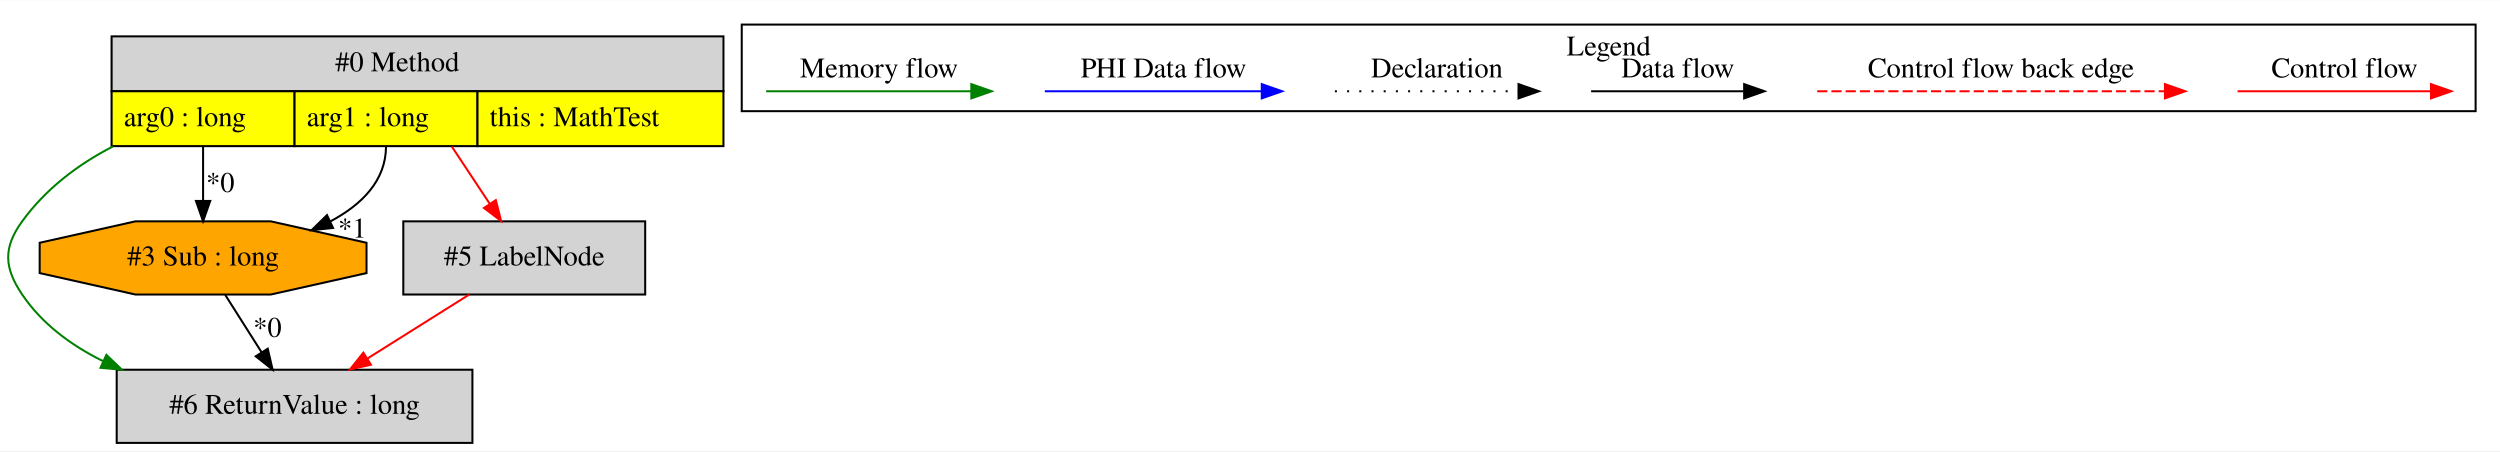
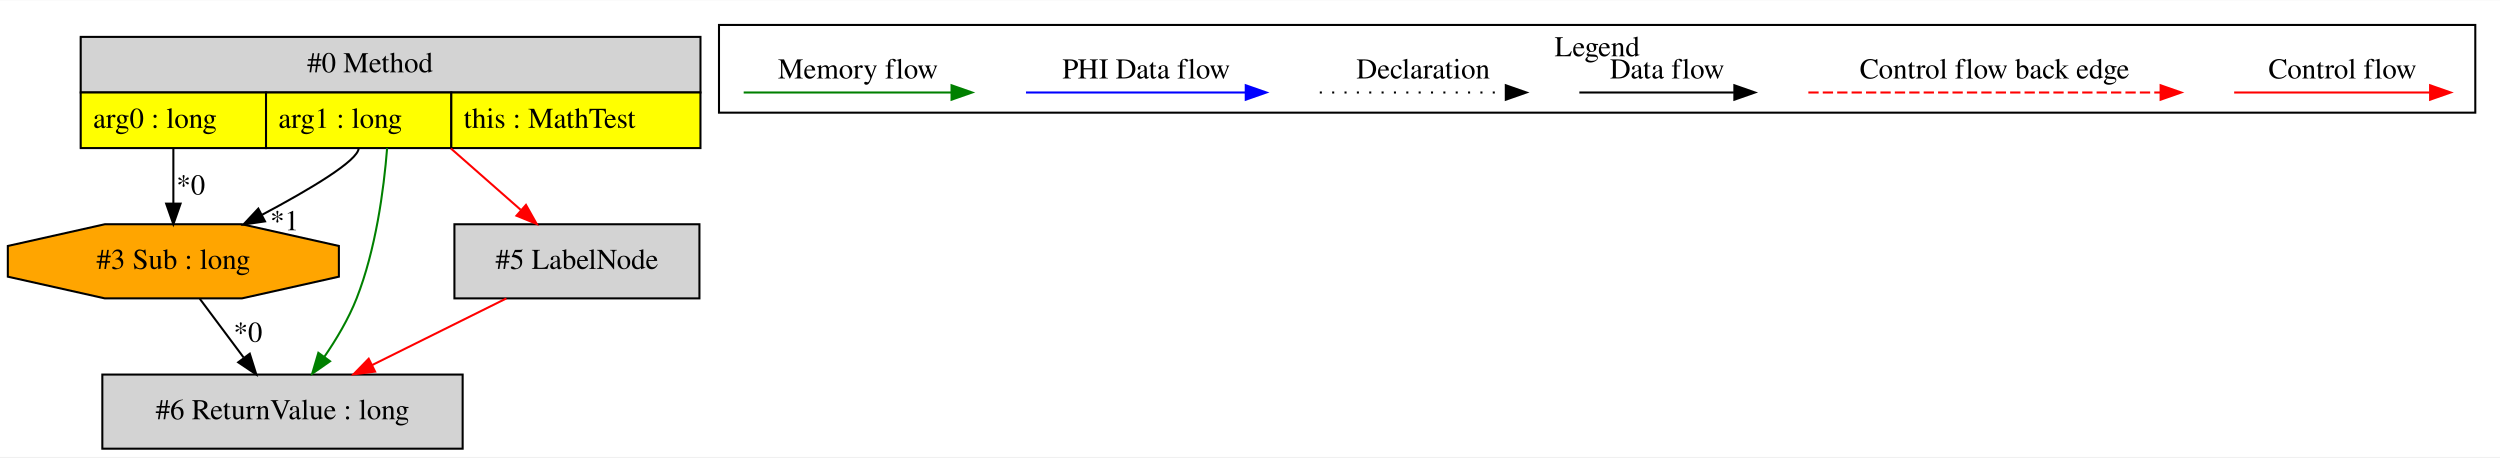
- <svg xmlns="http://www.w3.org/2000/svg" width="1230pt" height="222pt" viewBox="0.00 0.00 1229.91 221.80">
+ <svg xmlns="http://www.w3.org/2000/svg" width="1214pt" height="222pt" viewBox="0.00 0.00 1214.20 221.80">
  <g id="graph0" class="graph" transform="scale(1 1) rotate(0) translate(4 217.8)">
-     <polygon fill="white" stroke="transparent" points="-4,4 -4,-217.8 1225.91,-217.8 1225.91,4 -4,4" />
+     <polygon fill="white" stroke="transparent" points="-4,4 -4,-217.8 1210.2,-217.8 1210.2,4 -4,4" />
    <g id="clust1" class="cluster">
-       <polygon fill="none" stroke="black" points="360.91,-163.2 360.91,-205.8 1213.91,-205.8 1213.91,-163.2 360.91,-163.2" />
-       <text text-anchor="middle" x="787.41" y="-190.6" font-family="Times,serif" font-size="14.00">Legend</text>
+       <polygon fill="none" stroke="black" points="345.2,-163.2 345.2,-205.8 1198.2,-205.8 1198.2,-163.2 345.2,-163.2" />
+       <text text-anchor="middle" x="771.7" y="-190.6" font-family="Times,serif" font-size="14.00">Legend</text>
    </g>
    <g id="node1" class="node">
-       <polygon fill="lightgrey" stroke="transparent" points="351.41,-200 50.41,-200 50.41,-146 351.41,-146 351.41,-200" />
-       <polygon fill="none" stroke="black" points="50.91,-173 50.91,-200 351.91,-200 351.91,-173 50.91,-173" />
-       <text text-anchor="start" x="160.91" y="-182.8" font-family="Times,serif" font-size="14.00">#0 Method</text>
-       <polygon fill="yellow" stroke="transparent" points="50.91,-146 50.91,-173 140.91,-173 140.91,-146 50.91,-146" />
-       <polygon fill="none" stroke="black" points="50.91,-146 50.91,-173 140.91,-173 140.91,-146 50.91,-146" />
-       <text text-anchor="start" x="56.91" y="-155.8" font-family="Times,serif" font-size="14.00">arg0 : long</text>
-       <polygon fill="yellow" stroke="transparent" points="140.91,-146 140.91,-173 230.91,-173 230.91,-146 140.91,-146" />
-       <polygon fill="none" stroke="black" points="140.91,-146 140.91,-173 230.91,-173 230.91,-146 140.91,-146" />
-       <text text-anchor="start" x="146.91" y="-155.8" font-family="Times,serif" font-size="14.00">arg1 : long</text>
-       <polygon fill="yellow" stroke="transparent" points="230.91,-146 230.91,-173 351.91,-173 351.91,-146 230.91,-146" />
-       <polygon fill="none" stroke="black" points="230.91,-146 230.91,-173 351.91,-173 351.91,-146 230.91,-146" />
-       <text text-anchor="start" x="236.91" y="-155.8" font-family="Times,serif" font-size="14.00">this : MathTest</text>
+       <polygon fill="lightgrey" stroke="transparent" points="335.7,-200 34.7,-200 34.7,-146 335.7,-146 335.7,-200" />
+       <polygon fill="none" stroke="black" points="35.2,-173 35.2,-200 336.2,-200 336.2,-173 35.2,-173" />
+       <text text-anchor="start" x="145.2" y="-182.8" font-family="Times,serif" font-size="14.00">#0 Method</text>
+       <polygon fill="yellow" stroke="transparent" points="35.2,-146 35.2,-173 125.2,-173 125.2,-146 35.2,-146" />
+       <polygon fill="none" stroke="black" points="35.2,-146 35.2,-173 125.2,-173 125.2,-146 35.2,-146" />
+       <text text-anchor="start" x="41.2" y="-155.8" font-family="Times,serif" font-size="14.00">arg0 : long</text>
+       <polygon fill="yellow" stroke="transparent" points="125.2,-146 125.2,-173 215.2,-173 215.2,-146 125.2,-146" />
+       <polygon fill="none" stroke="black" points="125.2,-146 125.2,-173 215.2,-173 215.2,-146 125.2,-146" />
+       <text text-anchor="start" x="131.2" y="-155.8" font-family="Times,serif" font-size="14.00">arg1 : long</text>
+       <polygon fill="yellow" stroke="transparent" points="215.2,-146 215.2,-173 336.2,-173 336.2,-146 215.2,-146" />
+       <polygon fill="none" stroke="black" points="215.2,-146 215.2,-173 336.2,-173 336.2,-146 215.2,-146" />
+       <text text-anchor="start" x="221.2" y="-155.8" font-family="Times,serif" font-size="14.00">this : MathTest</text>
    </g>
    <g id="node2" class="node">
-       <polygon fill="lightgrey" stroke="black" points="313.41,-109 194.41,-109 194.41,-73 313.41,-73 313.41,-109" />
-       <text text-anchor="middle" x="253.91" y="-87.3" font-family="Times,serif" font-size="14.00">#5 LabelNode</text>
+       <polygon fill="orange" stroke="black" points="160.59,-83.54 160.59,-98.46 113.5,-109 46.9,-109 -0.2,-98.46 -0.2,-83.54 46.9,-73 113.5,-73 160.59,-83.54" />
+       <text text-anchor="middle" x="80.2" y="-87.3" font-family="Times,serif" font-size="14.00">#3 Sub : long</text>
    </g>
    <g id="edge1" class="edge">
-       <path fill="none" stroke="red" d="M218.27,-145.81C224.24,-136.78 230.93,-126.69 236.88,-117.71" />
-       <polygon fill="red" stroke="red" points="239.93,-119.44 242.53,-109.17 234.09,-115.58 239.93,-119.44" />
+       <path fill="none" stroke="black" d="M80.2,-146C80.2,-137.3 80.2,-127.81 80.2,-119.25" />
+       <polygon fill="black" stroke="black" points="83.7,-119.02 80.2,-109.02 76.7,-119.02 83.7,-119.02" />
+       <text text-anchor="middle" x="88.65" y="-123.45" font-family="Times,serif" font-size="14.00">*0</text>
+     </g>
+     <g id="edge2" class="edge">
+       <path fill="none" stroke="black" d="M170.2,-146C170.2,-140.01 146.44,-125.92 123.33,-113.63" />
+       <polygon fill="black" stroke="black" points="124.71,-110.4 114.22,-108.86 121.46,-116.6 124.71,-110.4" />
+       <text text-anchor="middle" x="134.2" y="-106.09" font-family="Times,serif" font-size="14.00">*1</text>
    </g>
    <g id="node3" class="node">
-       <polygon fill="lightgrey" stroke="black" points="228.41,-36 53.41,-36 53.41,0 228.41,0 228.41,-36" />
-       <text text-anchor="middle" x="140.91" y="-14.3" font-family="Times,serif" font-size="14.00">#6 ReturnValue : long</text>
+       <polygon fill="lightgrey" stroke="black" points="220.7,-36 45.7,-36 45.7,0 220.7,0 220.7,-36" />
+       <text text-anchor="middle" x="133.2" y="-14.3" font-family="Times,serif" font-size="14.00">#6 ReturnValue : long</text>
+     </g>
+     <g id="edge5" class="edge">
+       <path fill="none" stroke="green" d="M184.02,-145.98C182.39,-125.53 178.49,-96.66 169.2,-73 165.31,-63.09 159.38,-53.14 153.46,-44.52" />
+       <polygon fill="green" stroke="green" points="156.29,-42.47 147.61,-36.41 150.62,-46.57 156.29,-42.47" />
+     </g>
+     <g id="node4" class="node">
+       <polygon fill="lightgrey" stroke="black" points="335.7,-109 216.7,-109 216.7,-73 335.7,-73 335.7,-109" />
+       <text text-anchor="middle" x="276.2" y="-87.3" font-family="Times,serif" font-size="14.00">#5 LabelNode</text>
+     </g>
+     <g id="edge6" class="edge">
+       <path fill="none" stroke="red" d="M214.99,-145.81C225.9,-136.22 238.18,-125.43 248.86,-116.04" />
+       <polygon fill="red" stroke="red" points="251.46,-118.41 256.66,-109.17 246.84,-113.15 251.46,-118.41" />
+     </g>
+     <g id="edge3" class="edge">
+       <path fill="none" stroke="black" d="M93.03,-72.81C99.41,-64.27 107.24,-53.77 114.3,-44.32" />
+       <polygon fill="black" stroke="black" points="117.31,-46.14 120.49,-36.03 111.7,-41.95 117.31,-46.14" />
+       <text text-anchor="middle" x="116.42" y="-51.91" font-family="Times,serif" font-size="14.00">*0</text>
    </g>
    <g id="edge4" class="edge">
-       <path fill="none" stroke="green" d="M51.57,-145.86C34.13,-136.87 18.47,-124.9 6.91,-109 -2.49,-96.06 -2.04,-86.26 6.91,-73 16.65,-58.58 30.95,-48.01 46.63,-40.26" />
-       <polygon fill="green" stroke="green" points="48.33,-43.33 56,-36.01 45.44,-36.95 48.33,-43.33" />
-     </g>
-     <g id="node4" class="node">
-       <polygon fill="orange" stroke="black" points="176.31,-83.54 176.31,-98.46 129.21,-109 62.61,-109 15.52,-98.46 15.52,-83.54 62.61,-73 129.21,-73 176.31,-83.54" />
-       <text text-anchor="middle" x="95.91" y="-87.3" font-family="Times,serif" font-size="14.00">#3 Sub : long</text>
-     </g>
-     <g id="edge5" class="edge">
-       <path fill="none" stroke="black" d="M95.91,-146C95.91,-137.3 95.91,-127.81 95.91,-119.25" />
-       <polygon fill="black" stroke="black" points="99.41,-119.02 95.91,-109.02 92.41,-119.02 99.41,-119.02" />
-       <text text-anchor="middle" x="104.37" y="-123.45" font-family="Times,serif" font-size="14.00">*0</text>
-     </g>
-     <g id="edge6" class="edge">
-       <path fill="none" stroke="black" d="M185.91,-146C185.91,-128.94 173.87,-117.14 158.6,-109.02" />
-       <polygon fill="black" stroke="black" points="159.85,-105.74 149.31,-104.66 156.87,-112.08 159.85,-105.74" />
-       <text text-anchor="middle" x="169.31" y="-101.01" font-family="Times,serif" font-size="14.00">*1</text>
-     </g>
-     <g id="edge3" class="edge">
-       <path fill="none" stroke="red" d="M226.85,-72.99C211.86,-63.58 193.04,-51.76 176.84,-41.57" />
-       <polygon fill="red" stroke="red" points="178.48,-38.47 168.15,-36.11 174.76,-44.4 178.48,-38.47" />
-     </g>
-     <g id="edge2" class="edge">
-       <path fill="none" stroke="black" d="M106.81,-72.81C112.17,-64.35 118.74,-53.98 124.68,-44.61" />
-       <polygon fill="black" stroke="black" points="127.72,-46.35 130.12,-36.03 121.81,-42.6 127.72,-46.35" />
-       <text text-anchor="middle" x="127.56" y="-52.16" font-family="Times,serif" font-size="14.00">*0</text>
+       <path fill="none" stroke="red" d="M241.95,-72.99C222.37,-63.27 197.62,-50.99 176.68,-40.59" />
+       <polygon fill="red" stroke="red" points="178.18,-37.43 167.67,-36.11 175.07,-43.7 178.18,-37.43" />
    </g>
    <g id="edge7" class="edge">
-       <path fill="none" stroke="red" d="M1096.8,-173C1108.02,-173 1166.16,-173 1191.77,-173" />
-       <polygon fill="red" stroke="red" points="1191.97,-176.5 1201.97,-173 1191.97,-169.5 1191.97,-176.5" />
-       <text text-anchor="middle" x="1149.41" y="-179.8" font-family="Times,serif" font-size="14.00">Control flow</text>
+       <path fill="none" stroke="red" d="M1081.09,-173C1092.3,-173 1150.44,-173 1176.06,-173" />
+       <polygon fill="red" stroke="red" points="1176.25,-176.5 1186.25,-173 1176.25,-169.5 1176.25,-176.5" />
+       <text text-anchor="middle" x="1133.7" y="-179.8" font-family="Times,serif" font-size="14.00">Control flow</text>
    </g>
    <g id="edge8" class="edge">
-       <path fill="none" stroke="red" stroke-dasharray="5,2" d="M889.99,-173C906.96,-173 1023.12,-173 1061,-173" />
-       <polygon fill="red" stroke="red" points="1061.08,-176.5 1071.08,-173 1061.08,-169.5 1061.08,-176.5" />
-       <text text-anchor="middle" x="980.41" y="-179.8" font-family="Times,serif" font-size="14.00">Control flow back edge</text>
+       <path fill="none" stroke="red" stroke-dasharray="5,2" d="M874.28,-173C891.25,-173 1007.4,-173 1045.28,-173" />
+       <polygon fill="red" stroke="red" points="1045.37,-176.5 1055.37,-173 1045.37,-169.5 1045.37,-176.5" />
+       <text text-anchor="middle" x="964.7" y="-179.8" font-family="Times,serif" font-size="14.00">Control flow back edge</text>
    </g>
    <g id="edge9" class="edge">
-       <path fill="none" stroke="black" d="M778.77,-173C788.32,-173 832.22,-173 853.83,-173" />
-       <polygon fill="black" stroke="black" points="854.06,-176.5 864.06,-173 854.06,-169.5 854.06,-176.5" />
-       <text text-anchor="middle" x="821.41" y="-179.8" font-family="Times,serif" font-size="14.00">Data flow</text>
+       <path fill="none" stroke="black" d="M763.06,-173C772.6,-173 816.51,-173 838.12,-173" />
+       <polygon fill="black" stroke="black" points="838.35,-176.5 848.35,-173 838.35,-169.5 838.35,-176.5" />
+       <text text-anchor="middle" x="805.7" y="-179.8" font-family="Times,serif" font-size="14.00">Data flow</text>
    </g>
    <g id="edge10" class="edge">
-       <path fill="none" stroke="black" stroke-dasharray="1,5" d="M652.72,-173C663.37,-173 718.38,-173 742.99,-173" />
-       <polygon fill="black" stroke="black" points="743.06,-176.5 753.06,-173 743.06,-169.5 743.06,-176.5" />
-       <text text-anchor="middle" x="702.91" y="-179.8" font-family="Times,serif" font-size="14.00">Declaration</text>
+       <path fill="none" stroke="black" stroke-dasharray="1,5" d="M637,-173C647.65,-173 702.66,-173 727.27,-173" />
+       <polygon fill="black" stroke="black" points="727.34,-176.5 737.34,-173 727.34,-169.5 727.34,-176.5" />
+       <text text-anchor="middle" x="687.2" y="-179.8" font-family="Times,serif" font-size="14.00">Declaration</text>
    </g>
    <g id="edge11" class="edge">
-       <path fill="none" stroke="blue" d="M510.01,-173C522.63,-173 588.79,-173 616.59,-173" />
-       <polygon fill="blue" stroke="blue" points="616.75,-176.5 626.75,-173 616.75,-169.5 616.75,-176.5" />
-       <text text-anchor="middle" x="568.41" y="-179.8" font-family="Times,serif" font-size="14.00">PHI Data flow</text>
+       <path fill="none" stroke="blue" d="M494.3,-173C506.92,-173 573.08,-173 600.88,-173" />
+       <polygon fill="blue" stroke="blue" points="601.04,-176.5 611.04,-173 601.04,-169.5 601.04,-176.5" />
+       <text text-anchor="middle" x="552.7" y="-179.8" font-family="Times,serif" font-size="14.00">PHI Data flow</text>
    </g>
    <g id="edge12" class="edge">
-       <path fill="none" stroke="green" d="M372.91,-173C384.85,-173 447.21,-173 473.84,-173" />
-       <polygon fill="green" stroke="green" points="473.86,-176.5 483.86,-173 473.86,-169.5 473.86,-176.5" />
-       <text text-anchor="middle" x="428.41" y="-179.8" font-family="Times,serif" font-size="14.00">Memory flow</text>
+       <path fill="none" stroke="green" d="M357.19,-173C369.14,-173 431.5,-173 458.13,-173" />
+       <polygon fill="green" stroke="green" points="458.15,-176.5 468.15,-173 458.15,-169.5 458.15,-176.5" />
+       <text text-anchor="middle" x="412.7" y="-179.8" font-family="Times,serif" font-size="14.00">Memory flow</text>
    </g>
  </g>
</svg>
